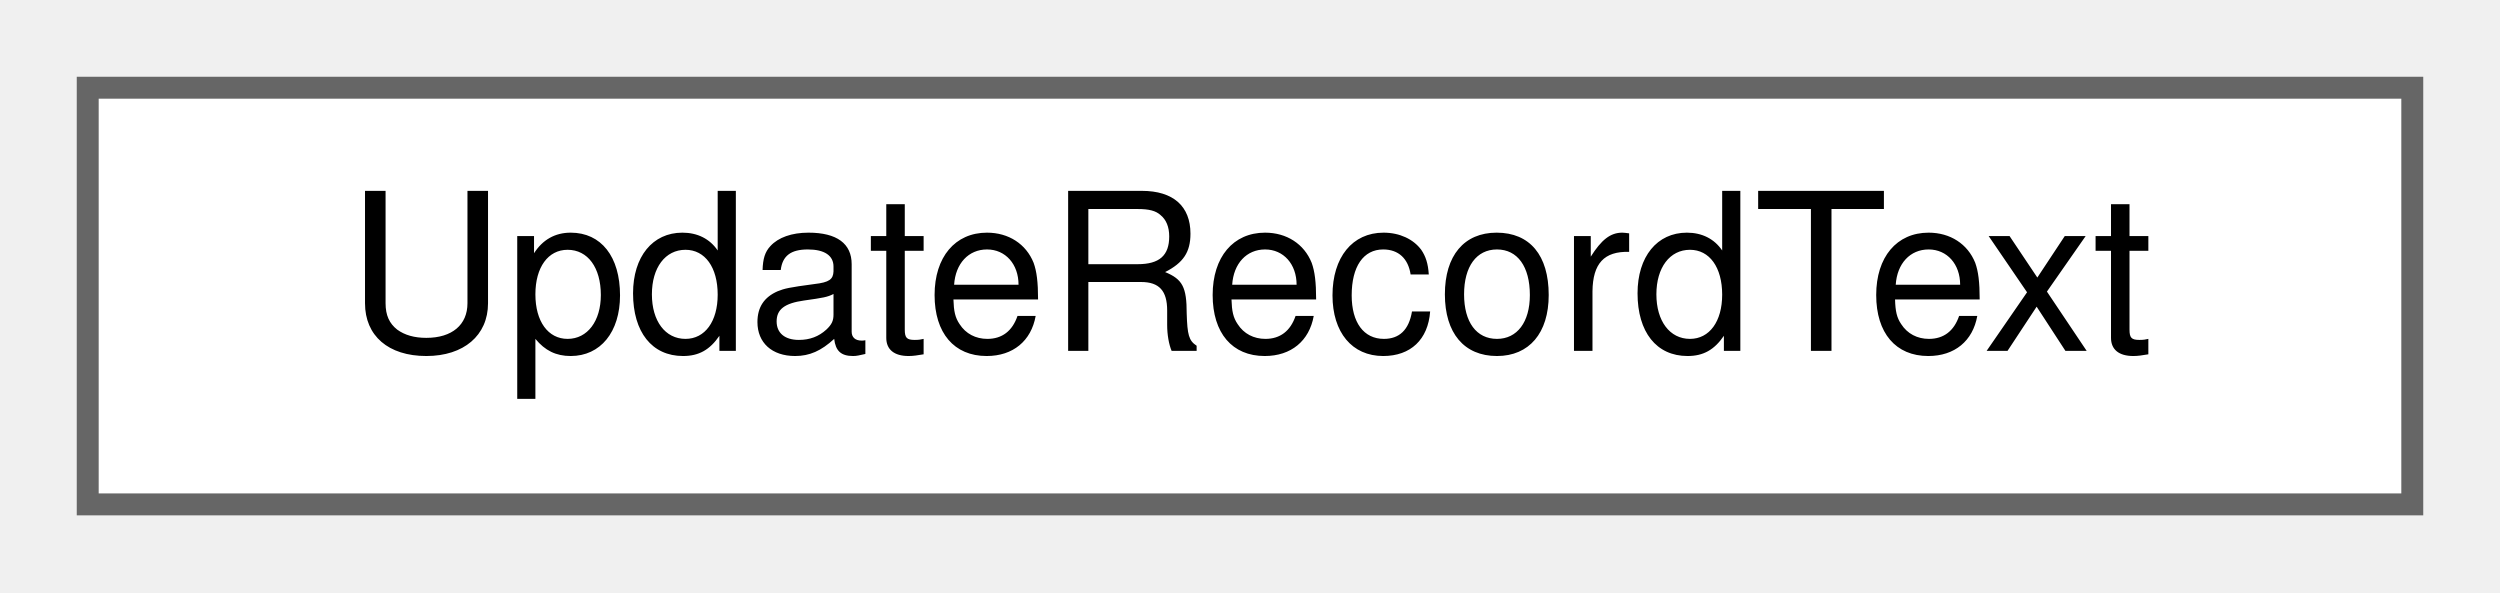
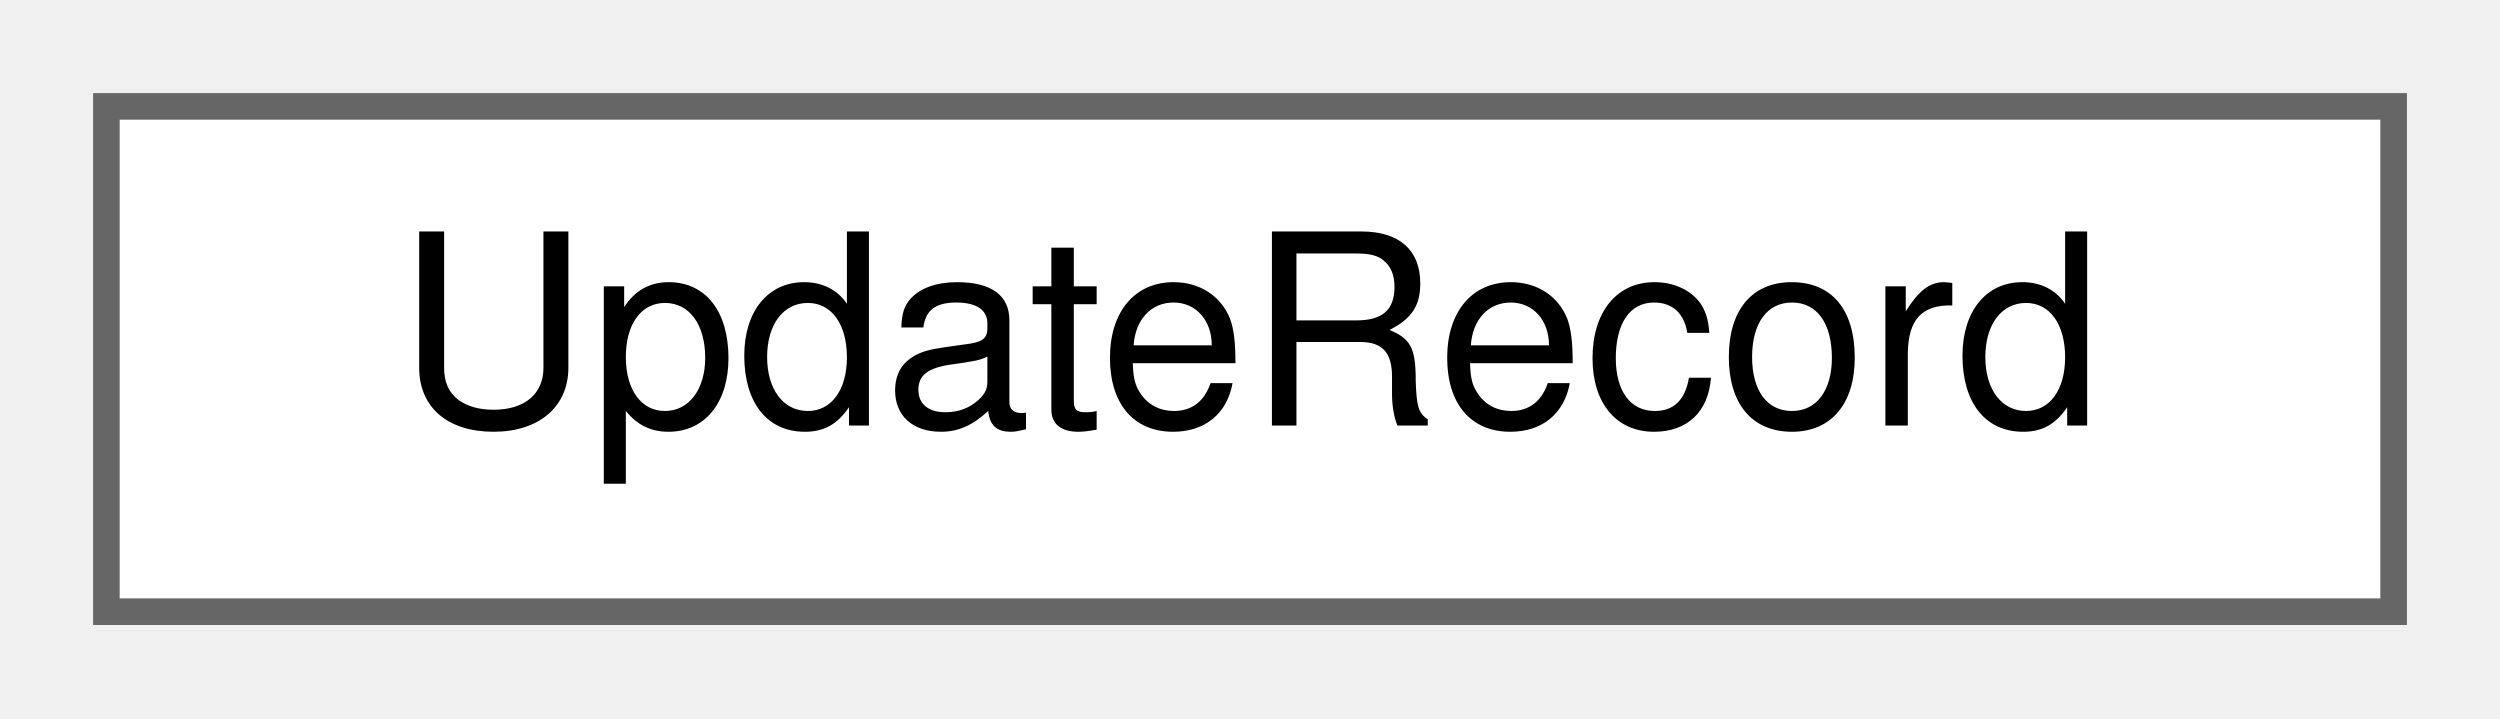
- <svg xmlns="http://www.w3.org/2000/svg" xmlns:xlink="http://www.w3.org/1999/xlink" width="114pt" height="27pt" viewBox="0.00 0.00 114.00 27.00">
+ <svg xmlns="http://www.w3.org/2000/svg" xmlns:xlink="http://www.w3.org/1999/xlink" width="94pt" height="27pt" viewBox="0.00 0.00 94.00 27.00">
  <g id="graph0" class="graph" transform="scale(1 1) rotate(0) translate(4 23)">
    <g id="Node000000" class="node">
      <g id="a_Node000000">
-         <a xlink:href="struct_update_record_text.html" target="_top" xlink:title=" ">
-           <polygon fill="white" stroke="#666666" points="106,-19 0,-19 0,0 106,0 106,-19" />
-           <text text-anchor="middle" x="53" y="-7" font-family="Helvetica,sans-Serif" font-size="10.00">UpdateRecordText</text>
+         <a xlink:href="struct_update_record.html" target="_top" xlink:title="A record of an update in place, as parseUpdateRecord() reads it.">
+           <polygon fill="white" stroke="#666666" points="86,-19 0,-19 0,0 86,0 86,-19" />
+           <text text-anchor="middle" x="43" y="-7" font-family="Helvetica,sans-Serif" font-size="10.00">UpdateRecord</text>
        </a>
      </g>
    </g>
  </g>
</svg>
